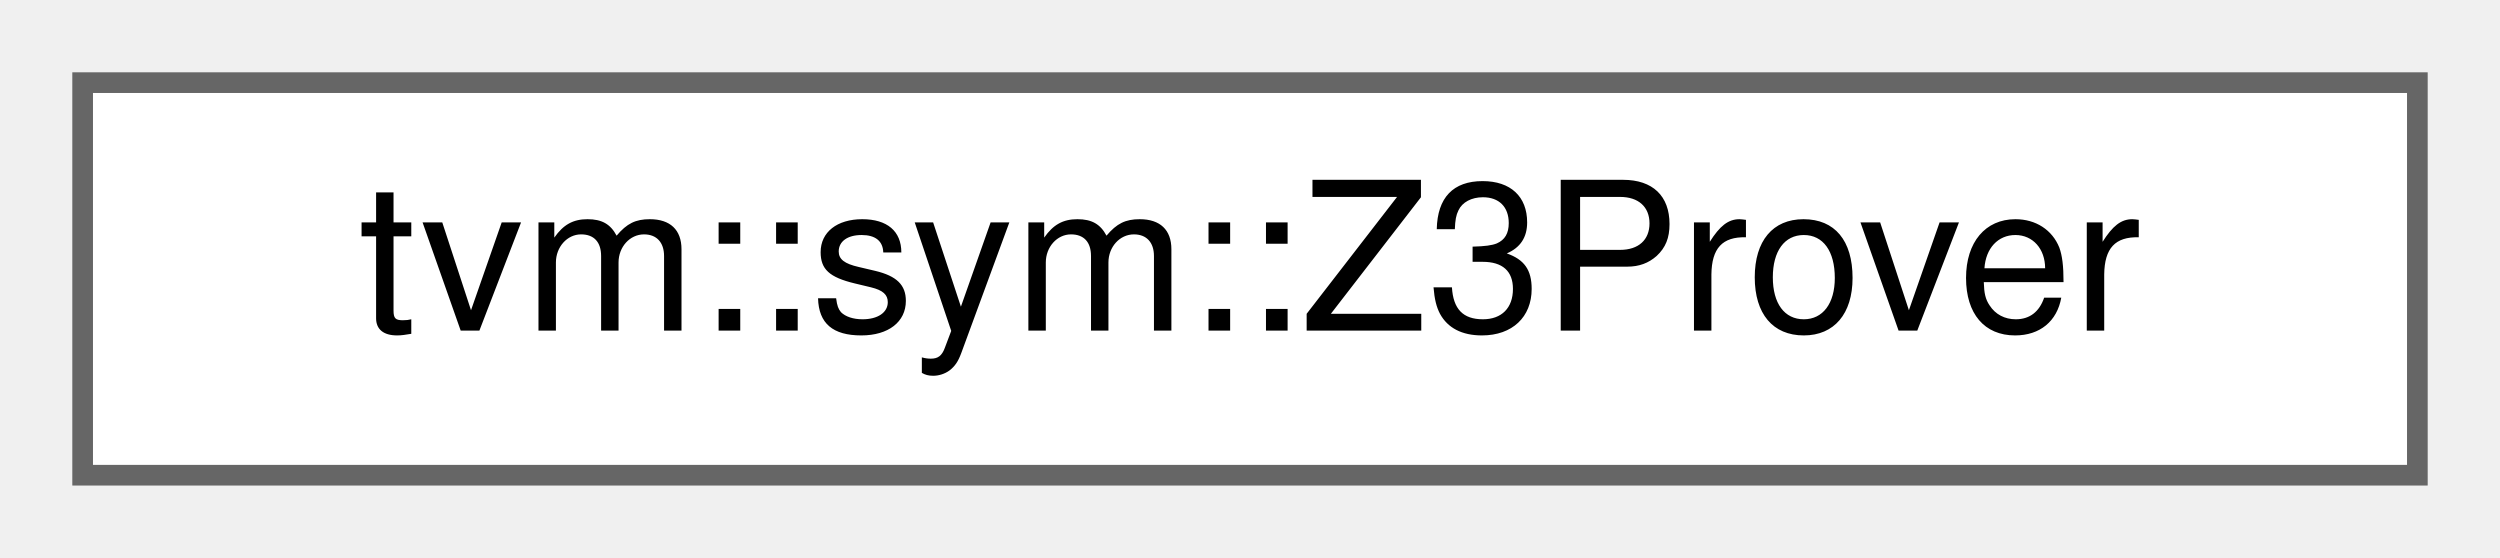
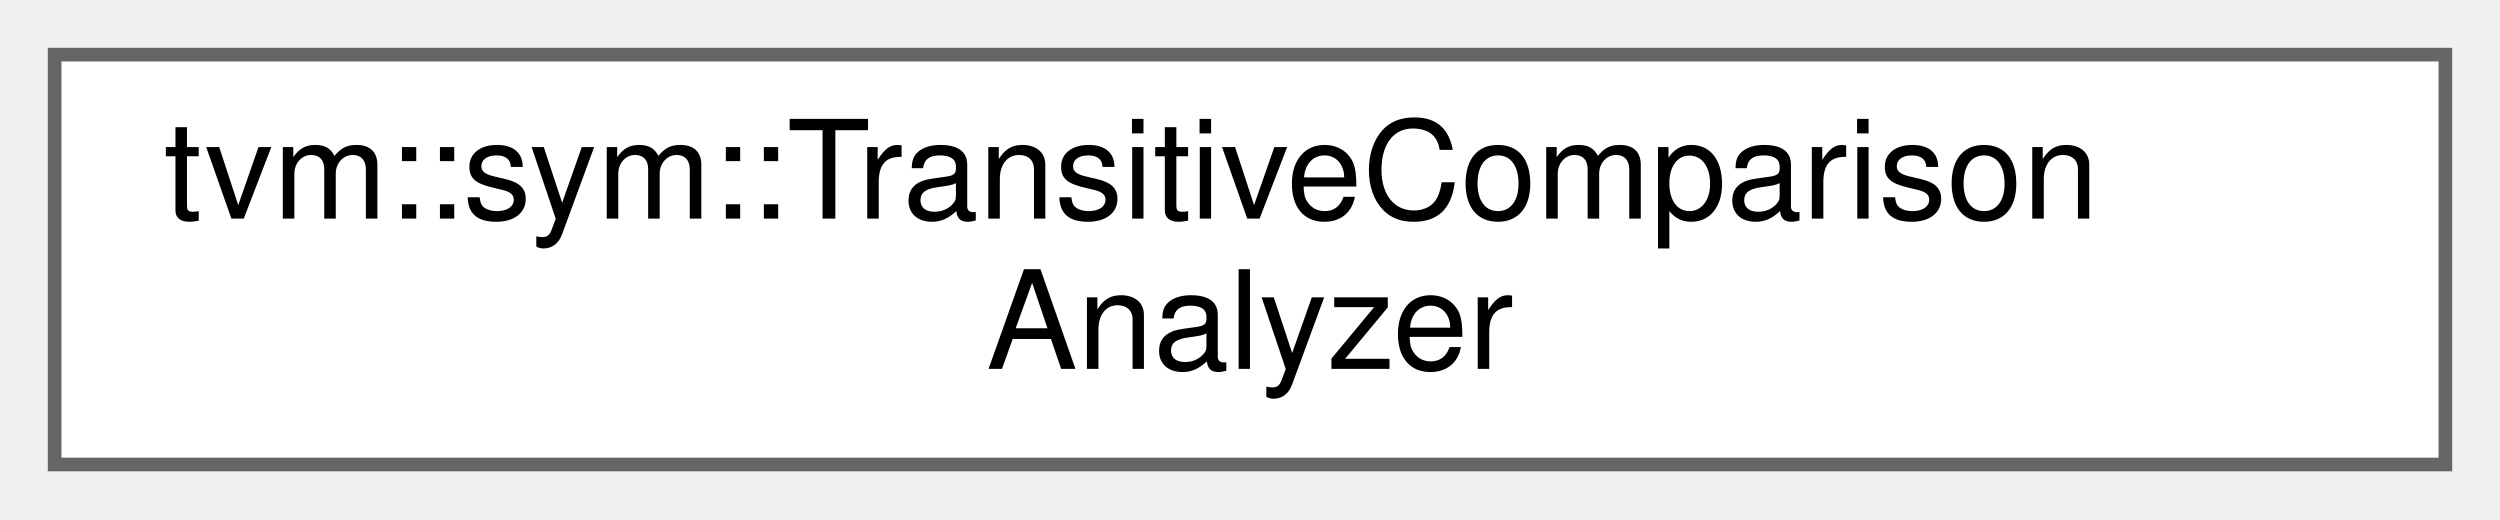
- <svg xmlns="http://www.w3.org/2000/svg" xmlns:xlink="http://www.w3.org/1999/xlink" width="121pt" height="27pt" viewBox="0.00 0.00 121.00 27.00">
-   <g id="graph0" class="graph" transform="scale(1 1) rotate(0) translate(4 23)">
+ <svg xmlns="http://www.w3.org/2000/svg" xmlns:xlink="http://www.w3.org/1999/xlink" width="183pt" height="38pt" viewBox="0.00 0.00 183.00 38.00">
+   <g id="graph0" class="graph" transform="scale(1 1) rotate(0) translate(4 34)">
    <g id="Node000000" class="node">
      <g id="a_Node000000">
-         <a xlink:href="classtvm_1_1sym_1_1Z3Prover.html" target="_top" xlink:title=" ">
-           <polygon fill="white" stroke="#666666" points="113,-19 0,-19 0,0 113,0 113,-19" />
-           <text text-anchor="middle" x="56.5" y="-7" font-family="Helvetica,sans-Serif" font-size="10.00">tvm::sym::Z3Prover</text>
+         <a xlink:href="classtvm_1_1sym_1_1TransitiveComparisonAnalyzer.html" target="_top" xlink:title="Using previously specified knowns, compare the expressions provided.">
+           <polygon fill="white" stroke="#666666" points="175,-30 0,-30 0,0 175,0 175,-30" />
+           <text text-anchor="start" x="8" y="-18" font-family="Helvetica,sans-Serif" font-size="10.00">tvm::sym::TransitiveComparison</text>
+           <text text-anchor="middle" x="87.5" y="-7" font-family="Helvetica,sans-Serif" font-size="10.00">Analyzer</text>
        </a>
      </g>
    </g>
  </g>
</svg>
